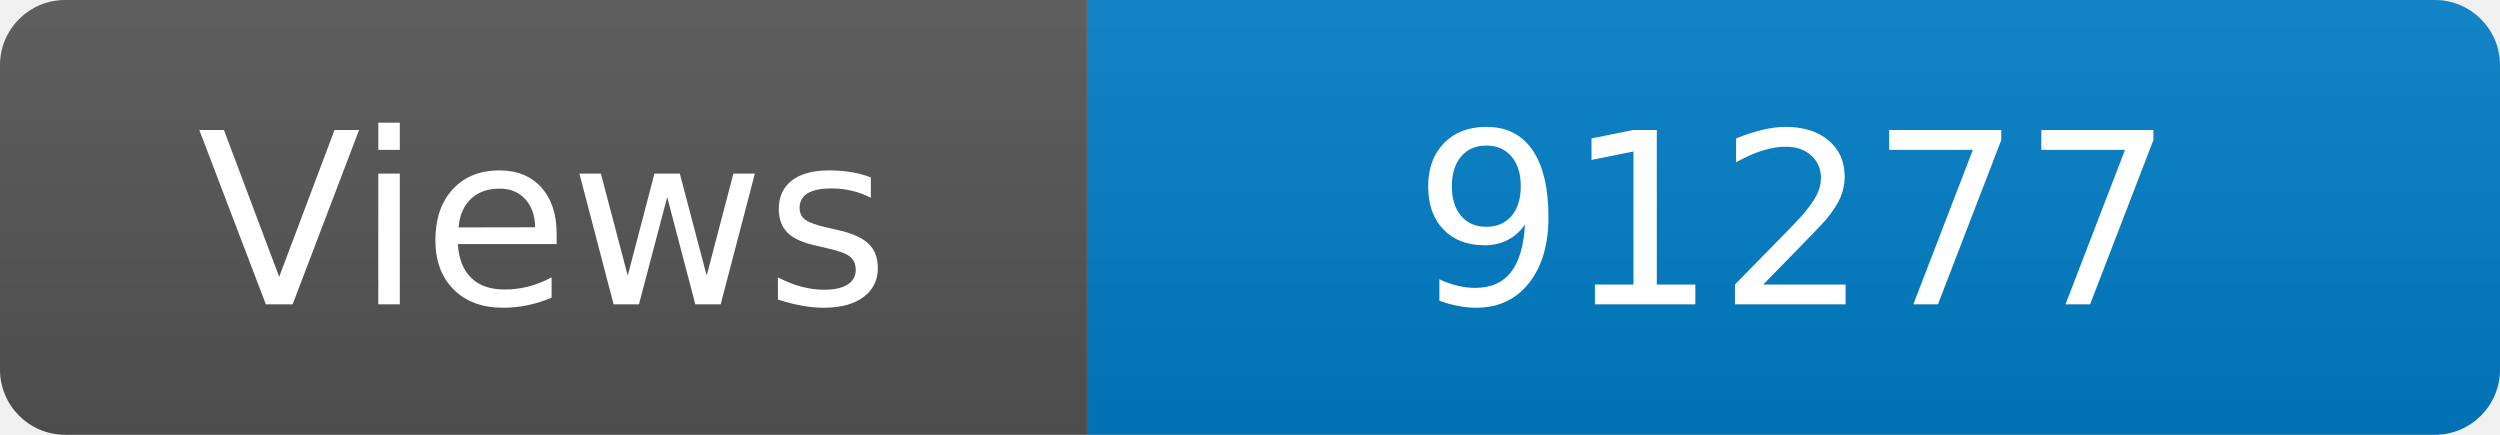
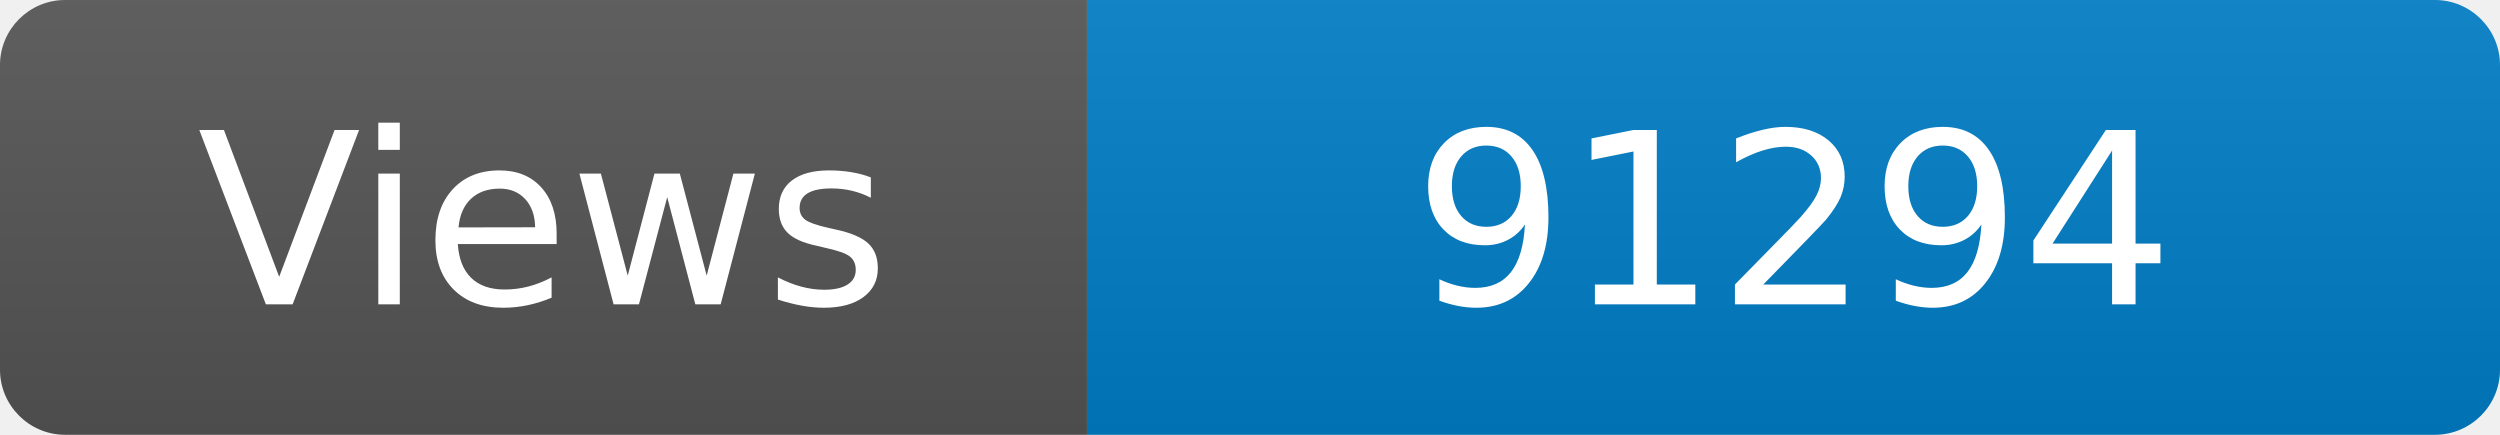
<svg xmlns="http://www.w3.org/2000/svg" width="115" height="20" role="img" aria-label="Maintained?: yes">
  <linearGradient id="s" x2="0" y2="100%">
    <stop offset="0" stop-color="#bbb" stop-opacity=".1" />
    <stop offset="1" stop-opacity=".1" />
  </linearGradient>
  <clipPath id="r">
    <rect width="115" height="20" rx="3" fill="#fff" />
  </clipPath>
  <g clip-path="url(#r)">
    <rect width="50" height="20" fill="#555" />
    <rect x="50" width="160" height="20" fill="#007ec6" />
    <rect width="115" height="20" fill="url(#s)" />
  </g>
  <g fill="#fff" text-anchor="middle" font-family="Verdana,Geneva,DejaVu Sans,sans-serif" font-size="110">
    <text x="250" y="140" transform="scale(.1)" fill="#fff">Views</text>
-     <text x="825" y="140" transform="scale(.1)" fill="#fff">91277</text>
+     <text x="825" y="140" transform="scale(.1)" fill="#fff">91294</text>
  </g>
</svg>
